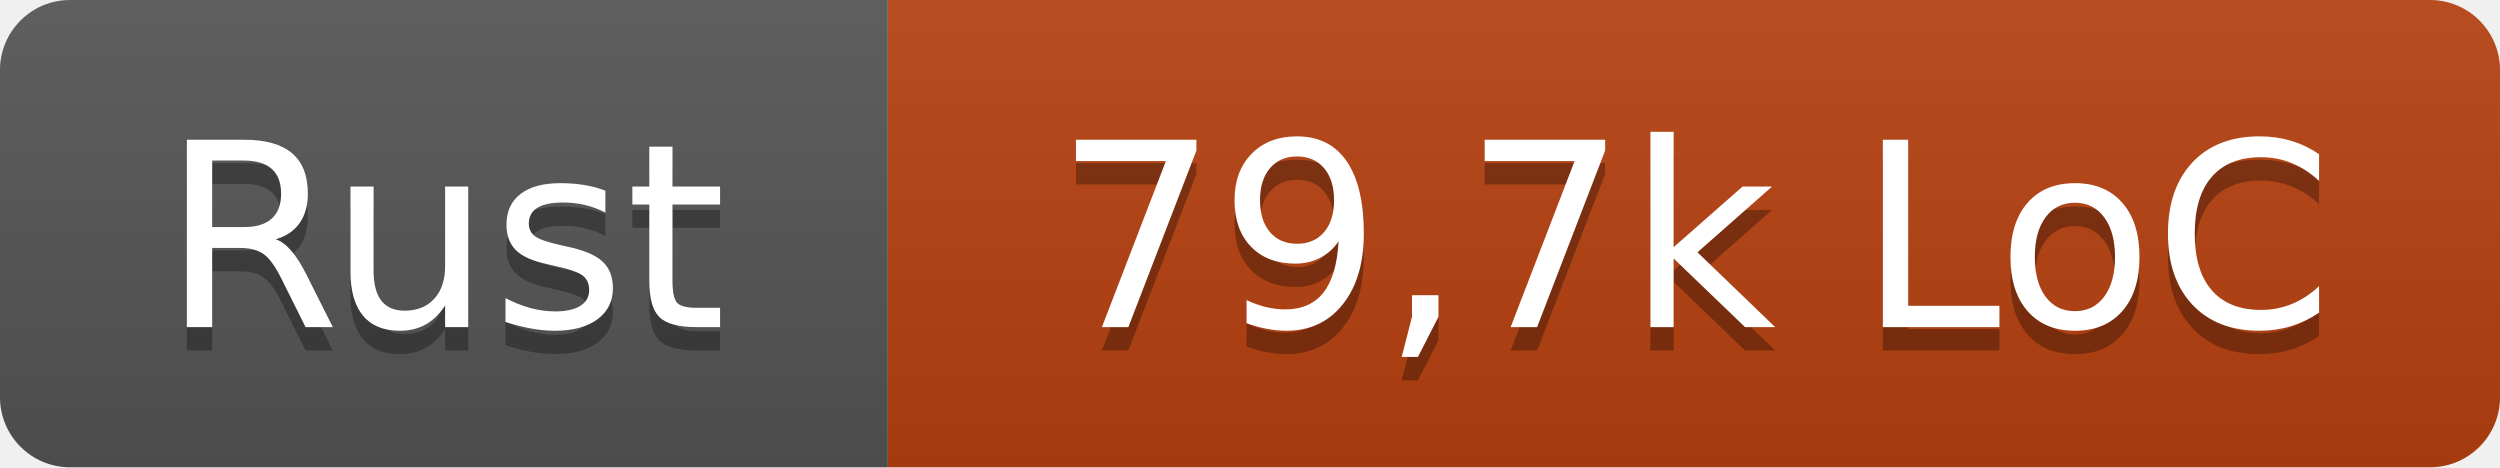
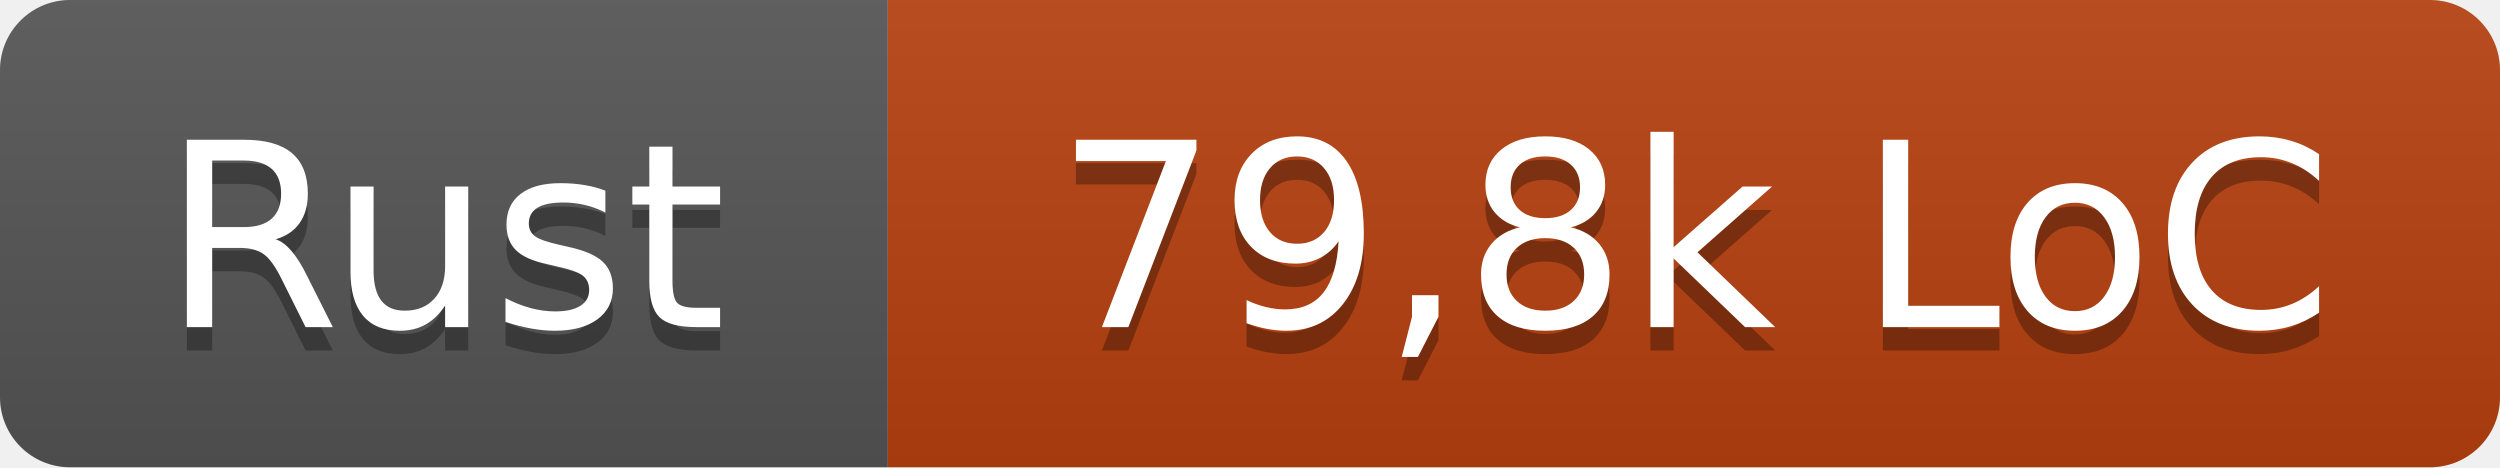
- <svg xmlns="http://www.w3.org/2000/svg" width="107" height="20" role="img" aria-label="Rust: 79,7k LoC">
+ <svg xmlns="http://www.w3.org/2000/svg" width="107" height="20" role="img" aria-label="Rust: 79,8k LoC">
  <linearGradient id="s" x2="0" y2="100%">
    <stop offset="0" stop-color="#bbb" stop-opacity=".1" />
    <stop offset="1" stop-opacity=".1" />
  </linearGradient>
  <clipPath id="r">
    <rect width="107" height="20" rx="3" fill="#fff" />
  </clipPath>
  <g clip-path="url(#r)">
    <rect width="38" height="20" fill="#555" />
    <rect x="38" width="69" height="20" fill="#b7410e" />
    <rect width="107" height="20" fill="url(#s)" />
  </g>
  <g fill="#fff" text-anchor="middle" font-family="Verdana,Geneva,DejaVu Sans,sans-serif" text-rendering="geometricPrecision" font-size="110">
    <text x="190" y="150" fill="#010101" fill-opacity=".3" transform="scale(.1)" textLength="260">Rust</text>
    <text x="190" y="140" transform="scale(.1)" textLength="260">Rust</text>
-     <text x="725" y="150" fill="#010101" fill-opacity=".3" transform="scale(.1)" textLength="570">79,7k LoC</text>
-     <text x="725" y="140" transform="scale(.1)" textLength="570">79,7k LoC</text>
+     <text x="725" y="150" fill="#010101" fill-opacity=".3" transform="scale(.1)" textLength="570">79,8k LoC</text>
+     <text x="725" y="140" transform="scale(.1)" textLength="570">79,8k LoC</text>
  </g>
</svg>
